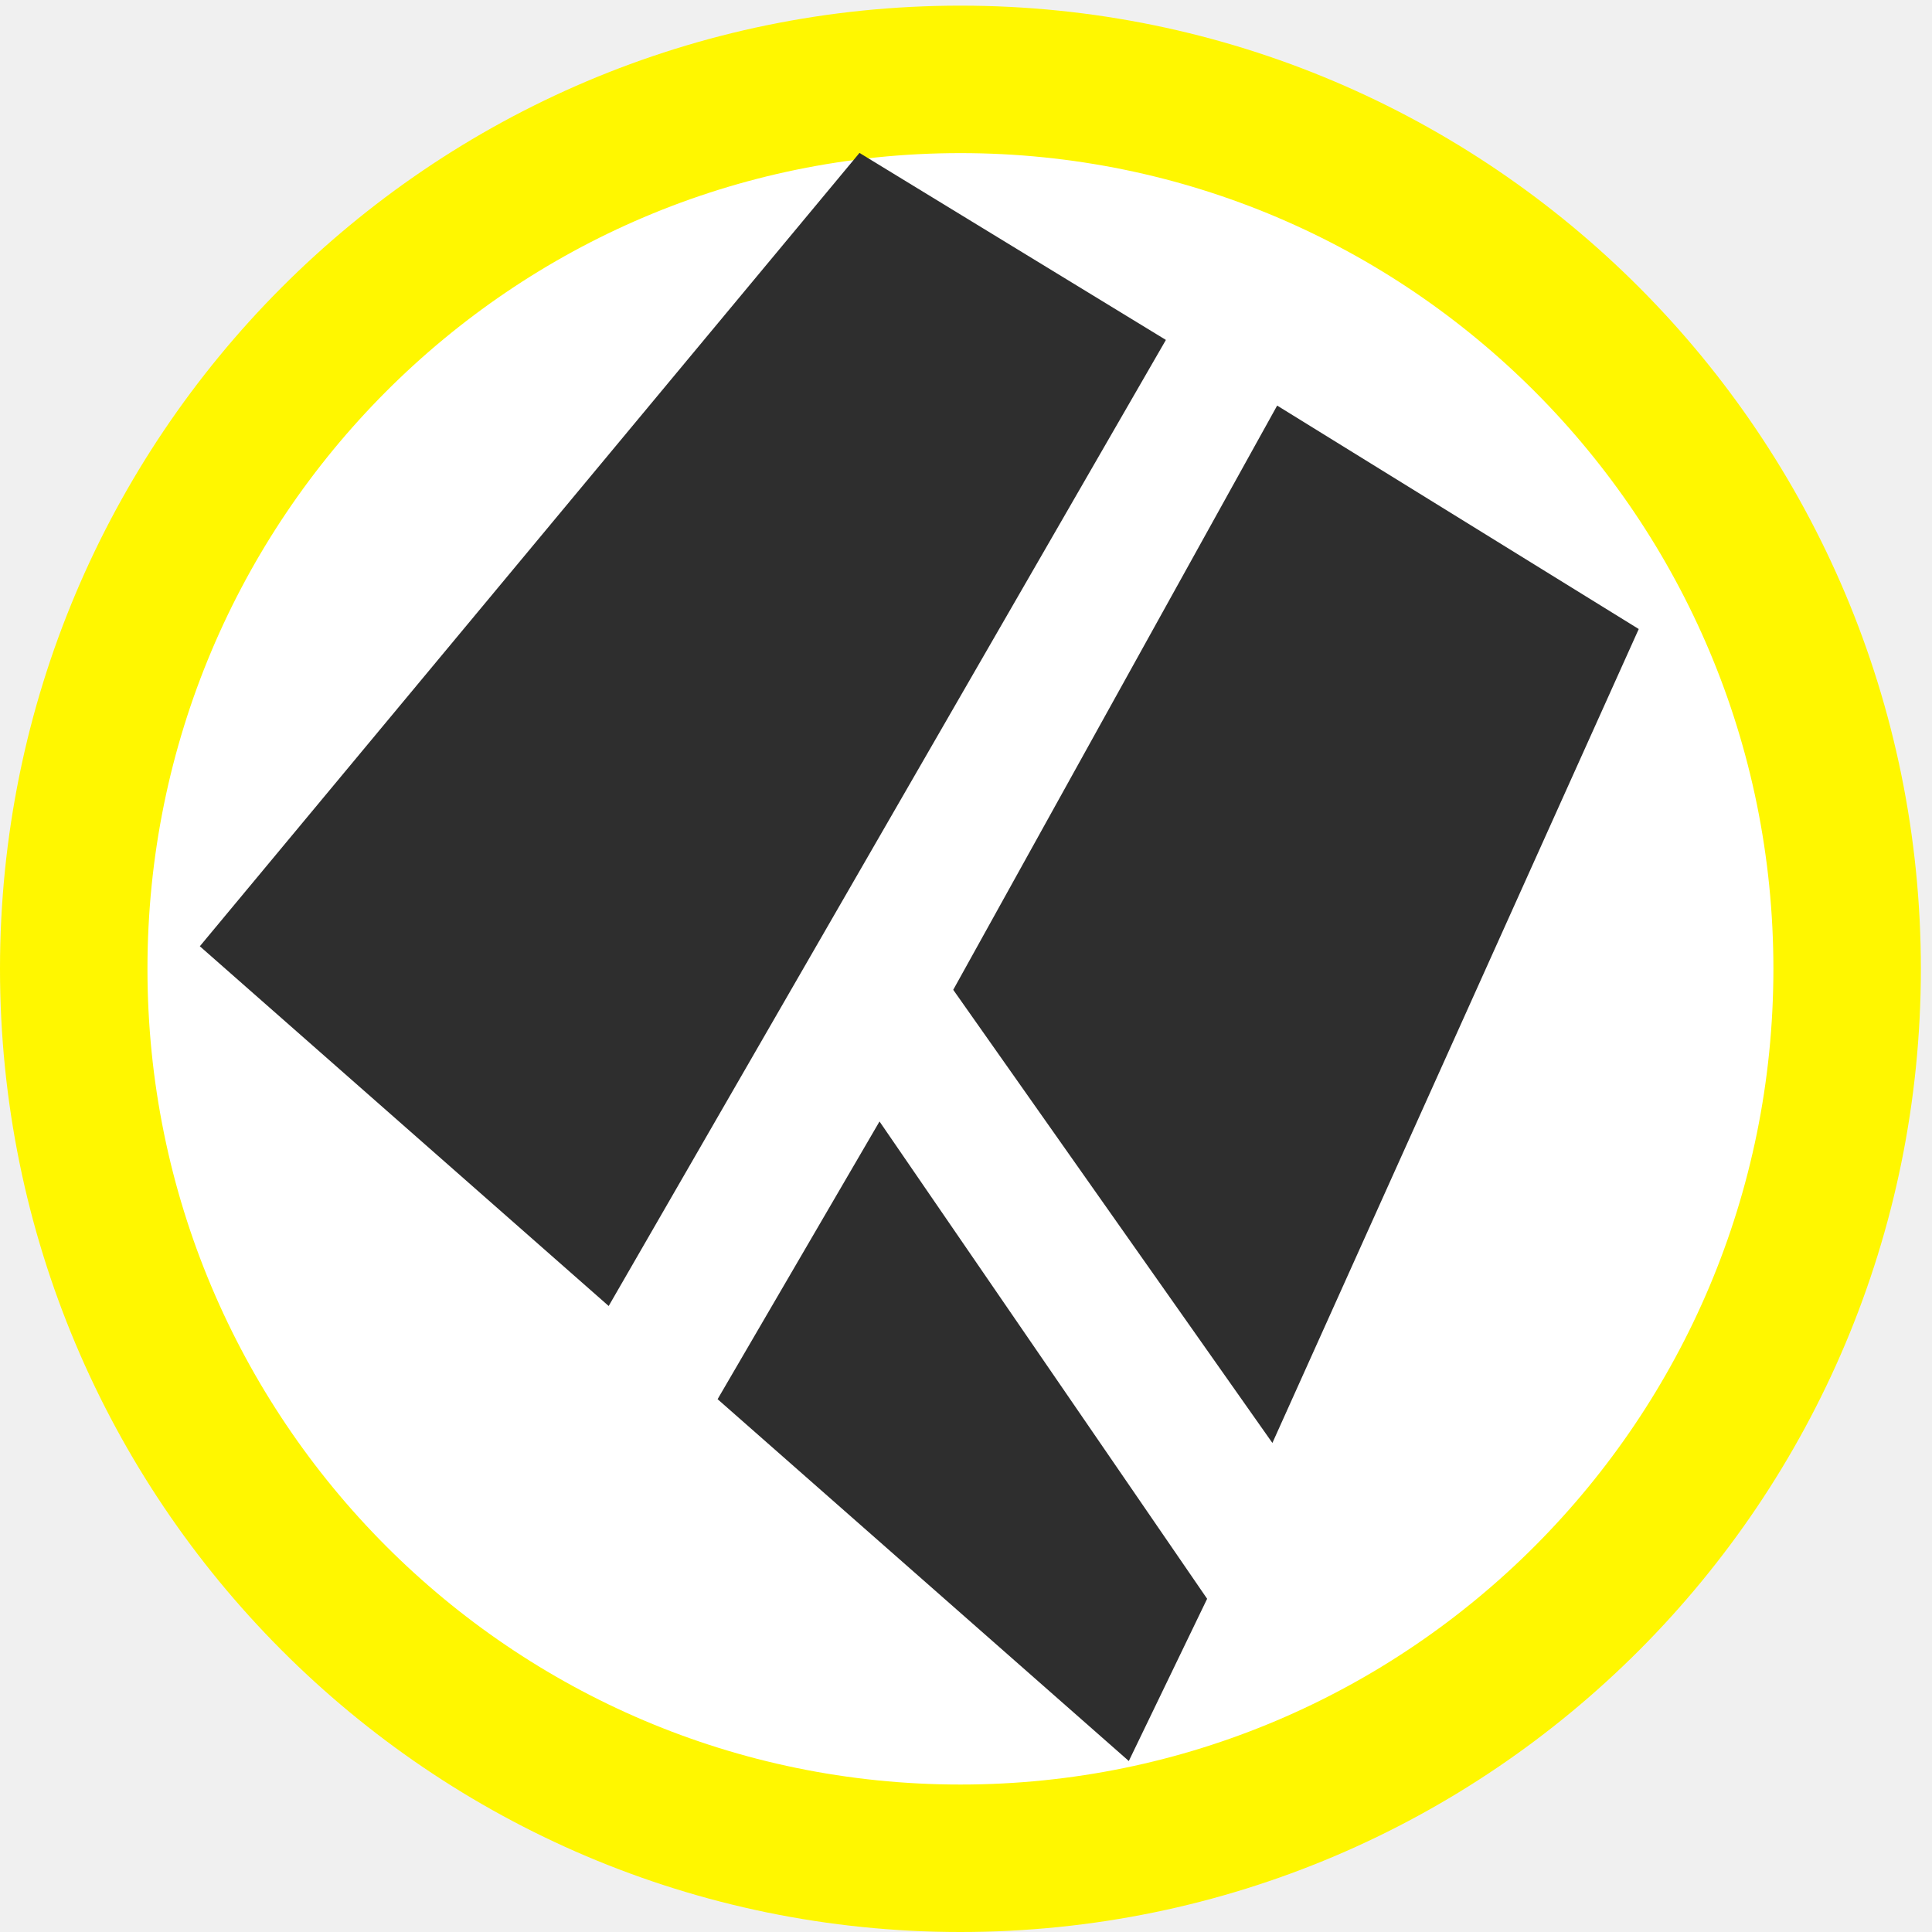
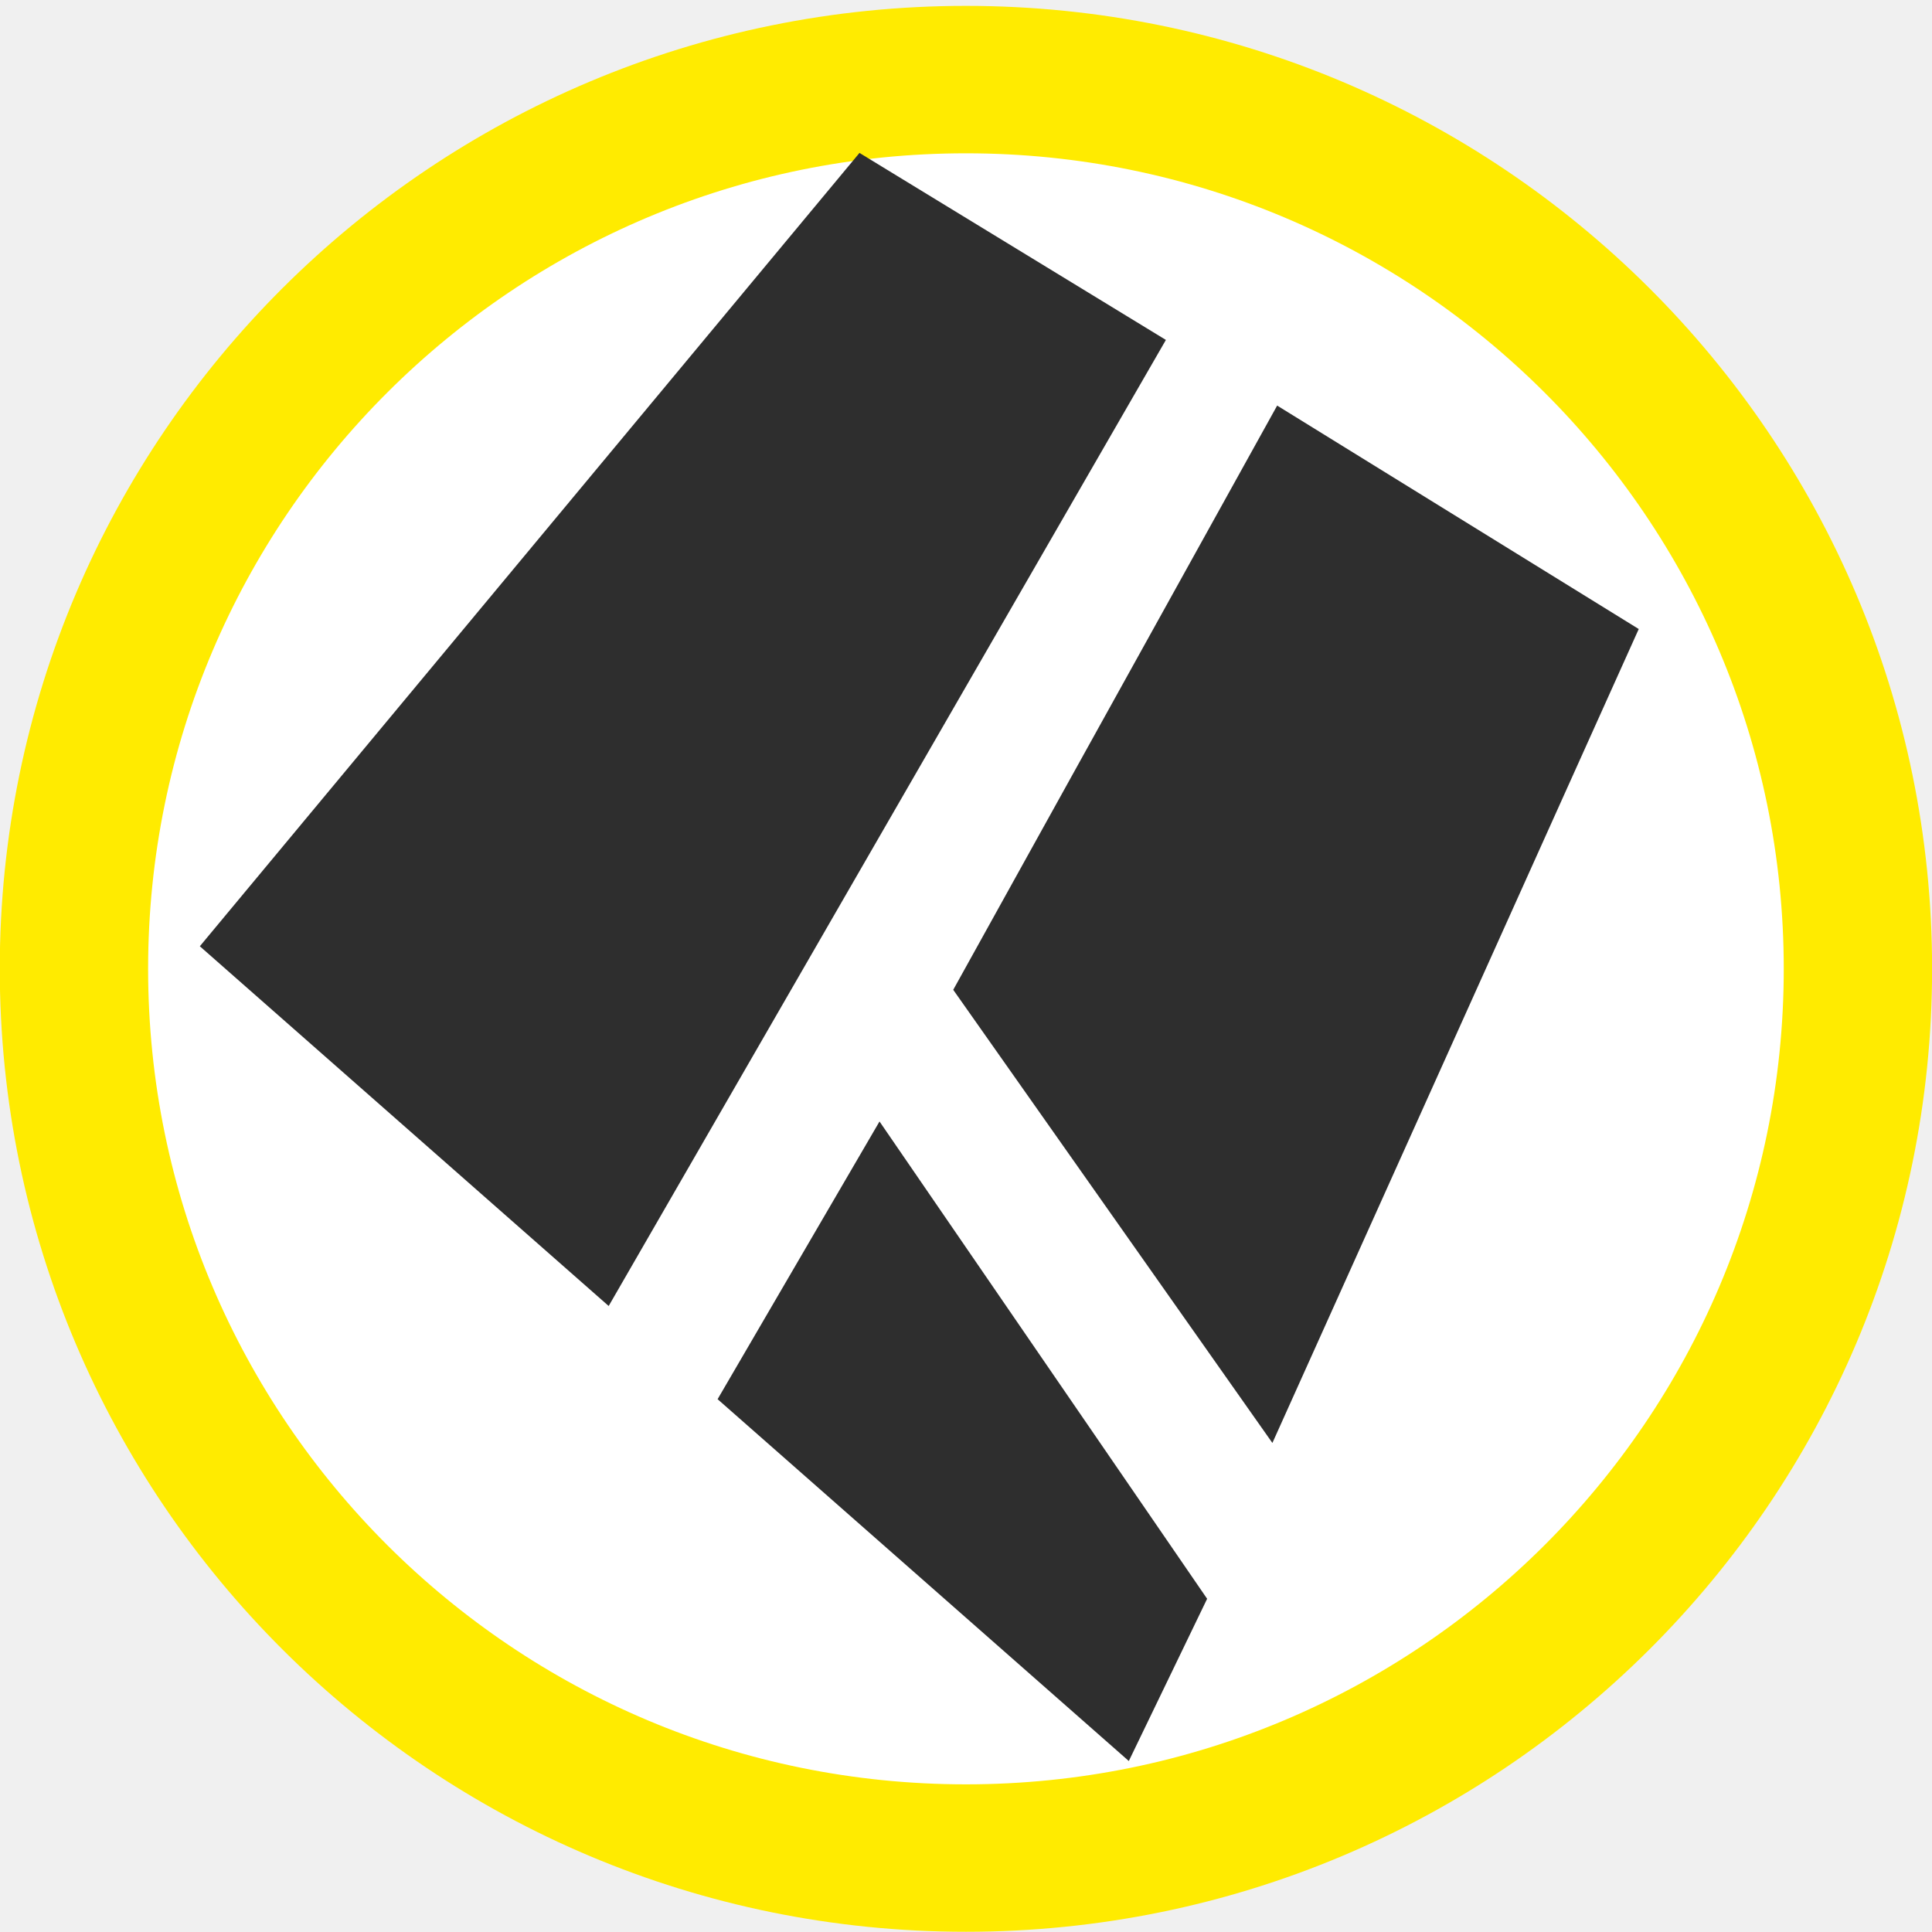
<svg xmlns="http://www.w3.org/2000/svg" version="1.1" id="svg2" x="0px" y="0px" width="76mm" height="76mm" viewBox="0 0 269.291 269.291" enable-background="new 0 0 580 580" xml:space="preserve">
  <defs id="defs4" />
  <g id="layer3" transform="matrix(48.14969,0,0,48.14969,-1210.613,-362.1888)" display="none" style="display:none">
    <rect id="rect4134" x="1" y="1" display="inline" width="10" height="10" style="display:inline;fill:none;stroke:#757575;stroke-width:0.1" />
    <rect id="rect4136" x="2" y="2" display="inline" width="8" height="8" style="display:inline;fill:none;stroke:#757575;stroke-width:0.1" />
  </g>
  <g id="layer5" style="display:inline" transform="translate(0,-3.048862)">
-     <ellipse style="fill:#ffffff;fill-rule:evenodd;stroke:#fff700;stroke-width:20.554;stroke-linecap:butt;stroke-linejoin:miter;stroke-miterlimit:4;stroke-dasharray:none;stroke-opacity:1" id="path3353" cx="133.869" cy="138.088" rx="123.592" ry="123.975" />
+     <ellipse style="fill:#ffffff;fill-rule:evenodd;stroke:#ffeb00;stroke-width:20.554;stroke-linecap:butt;stroke-linejoin:miter;stroke-miterlimit:4;stroke-opacity:1;stroke-dasharray:none" id="path3353" cx="133.869" cy="138.088" rx="123.592" ry="123.975" d="m 257.46,138.088 c 0,68.47 -55.334,123.975 -123.592,123.975 -68.258,0 -123.592,-55.506 -123.592,-123.975 0,-68.47 55.334,-123.975 123.592,-123.975 68.258,0 123.592,55.506 123.592,123.975 z" transform="matrix(1.00597,0,0,0.9997628,-0.03194244,0.03275364)" />
  </g>
  <g id="layer4" transform="translate(0,-3.048862)" />
  <path style="fill:#2e2e2e;fill-opacity:1" d="m 27.853,131.894 c 18.996,16.714 37.992,33.428 56.988,50.142 C 110.73,137.151 136.619,92.266 162.508,47.381 148.272,38.692 134.035,30.003 119.798,21.314 89.15,58.174 58.501,95.034 27.853,131.894 Z m 105.013,6.07 c 14.829,21.054 29.658,42.108 44.486,63.161 17.021,-37.816 34.042,-75.633 51.063,-113.449 C 211.615,77.295 194.816,66.914 178.016,56.532 162.966,83.676 147.916,110.82 132.866,137.964 Z m -32.844,57.06 c 19.106,16.812 38.211,33.623 57.317,50.435 3.639,-7.538 7.277,-15.075 10.916,-22.613 -15.221,-22.177 -30.443,-44.354 -45.664,-66.53 -7.523,12.903 -15.046,25.805 -22.569,38.708 z" id="path4575" />
</svg>
